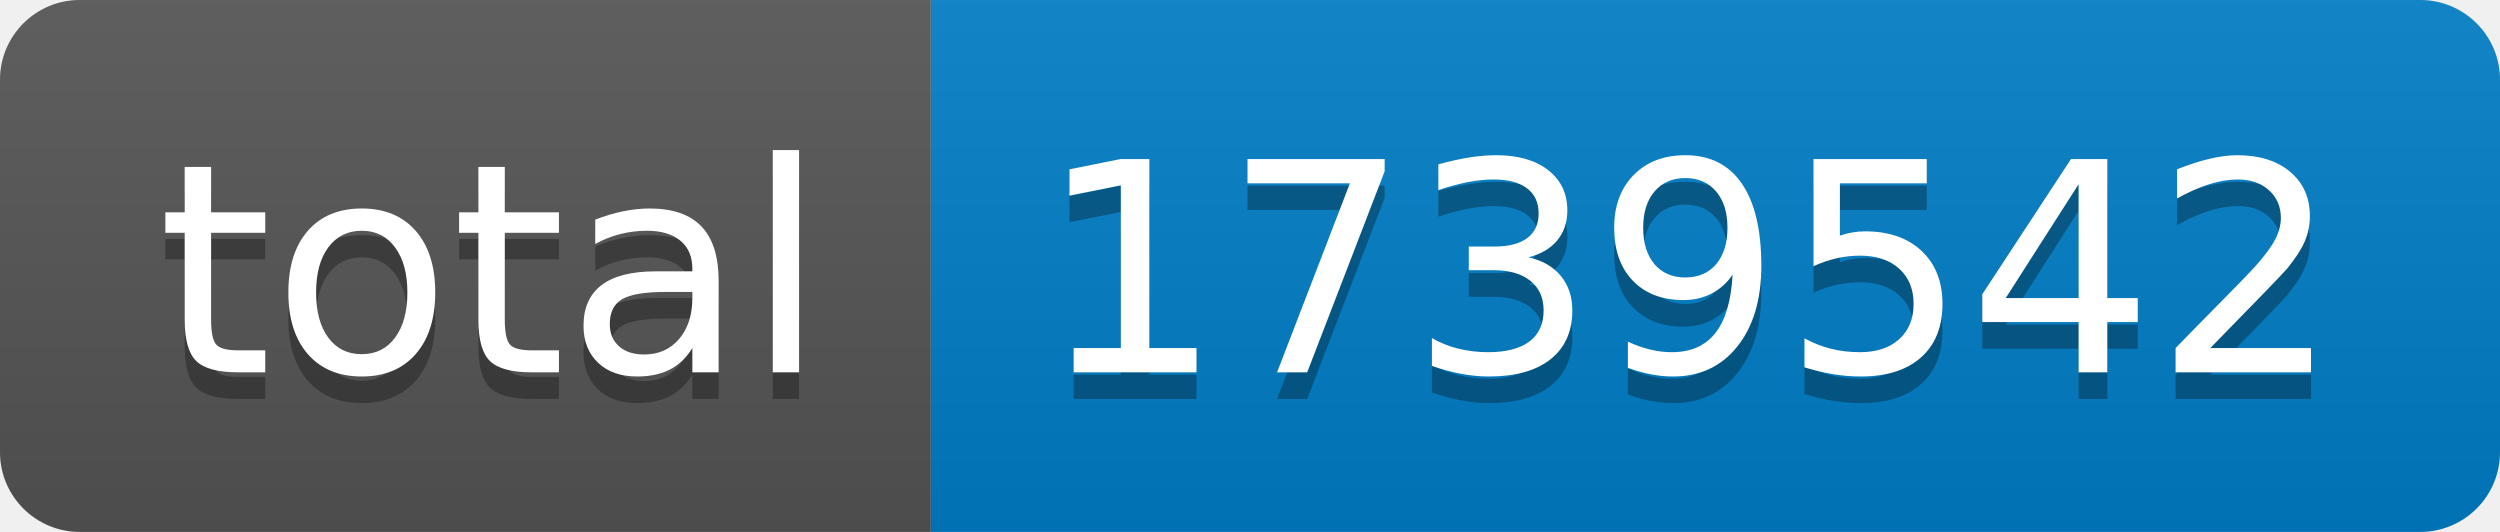
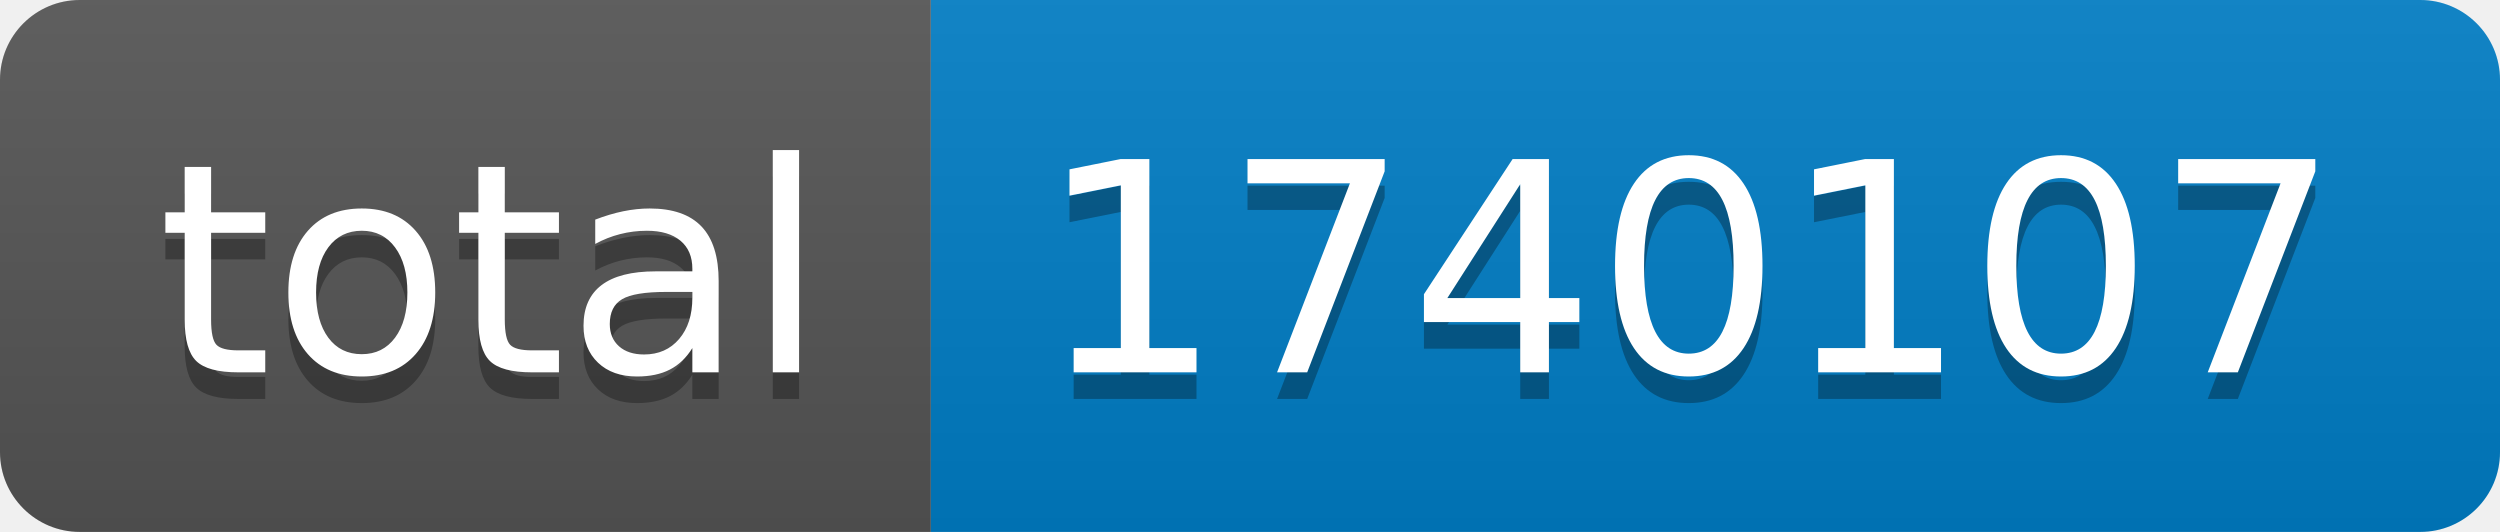
- <svg xmlns="http://www.w3.org/2000/svg" width="94" height="20" role="img" aria-label="total: 1739542">
+ <svg xmlns="http://www.w3.org/2000/svg" width="94" height="20" role="img" aria-label="total: 1740107">
  <linearGradient id="s" x2="0" y2="100%">
    <stop offset="0" stop-color="#bbb" stop-opacity=".1" />
    <stop offset="1" stop-opacity=".1" />
  </linearGradient>
  <clipPath id="r">
    <rect width="94" height="20" rx="3" fill="#fff" />
  </clipPath>
  <g clip-path="url(#r)">
    <rect width="35" height="20" fill="#555" />
    <rect x="35" width="59" height="20" fill="#007ec6" />
    <rect width="94" height="20" fill="url(#s)" />
  </g>
  <g fill="#fff" text-anchor="middle" font-family="Verdana,Geneva,DejaVu Sans,sans-serif" text-rendering="geometricPrecision" font-size="110">
    <text aria-hidden="true" x="185" y="150" fill="#010101" fill-opacity=".3" transform="scale(.1)" textLength="250">total</text>
    <text x="185" y="140" transform="scale(.1)" fill="#fff" textLength="250">total</text>
-     <text aria-hidden="true" x="635" y="150" fill="#010101" fill-opacity=".3" transform="scale(.1)" textLength="490">1739542</text>
-     <text x="635" y="140" transform="scale(.1)" fill="#fff" textLength="490">1739542</text>
+     <text aria-hidden="true" x="635" y="150" fill="#010101" fill-opacity=".3" transform="scale(.1)" textLength="490">1740107</text>
+     <text x="635" y="140" transform="scale(.1)" fill="#fff" textLength="490">1740107</text>
  </g>
</svg>
